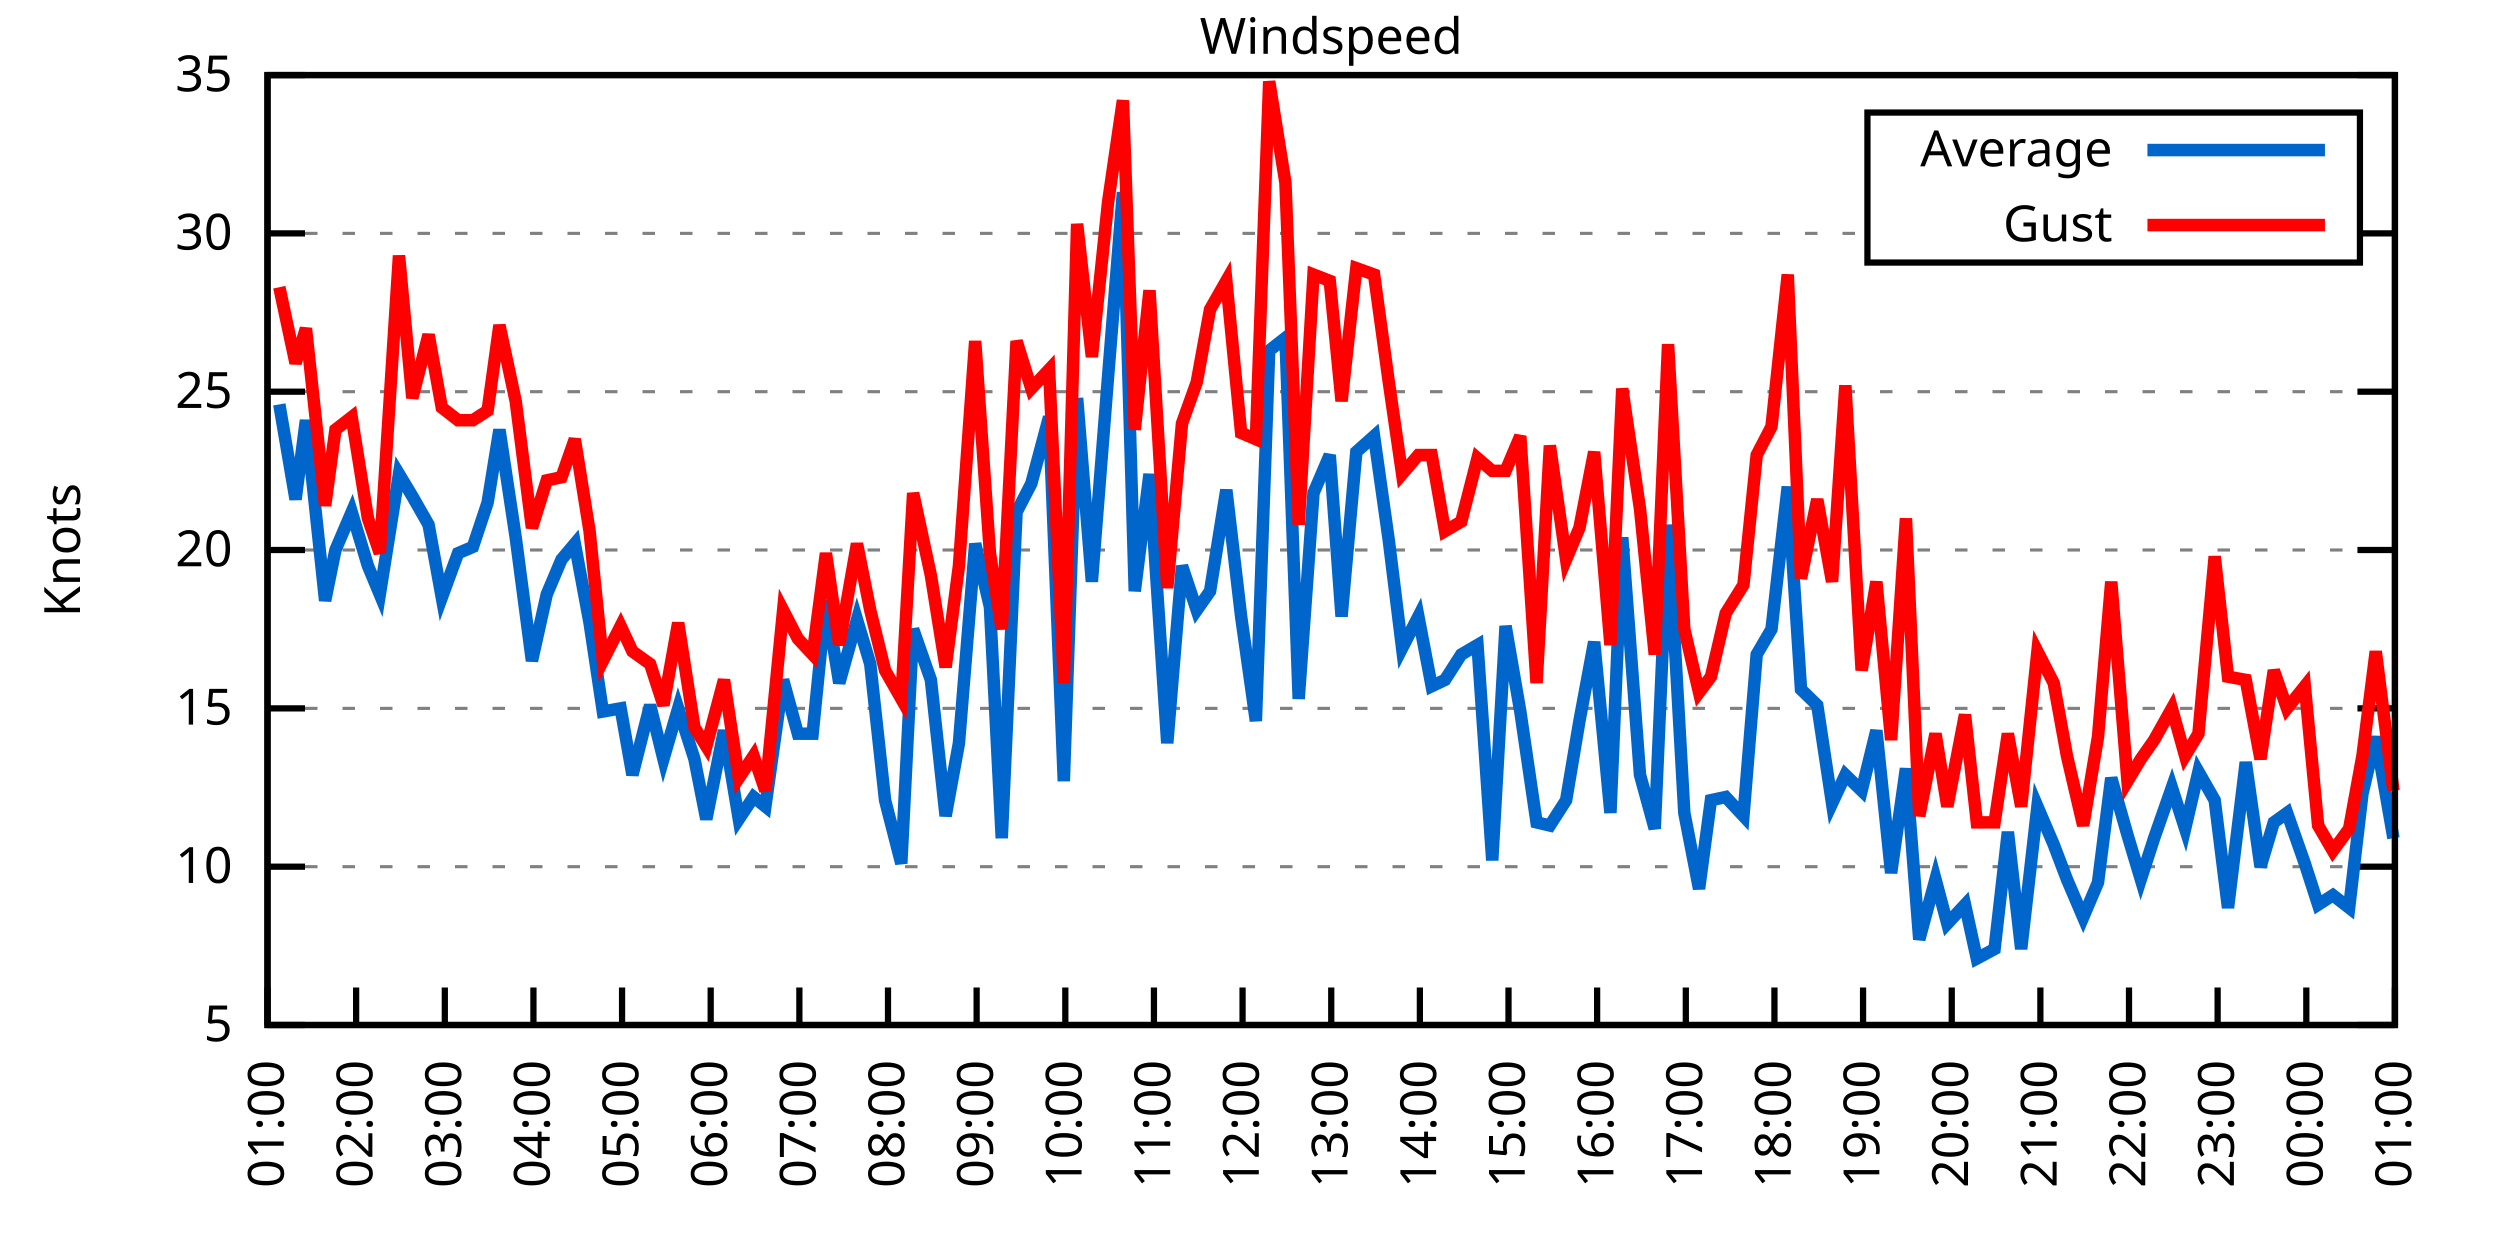
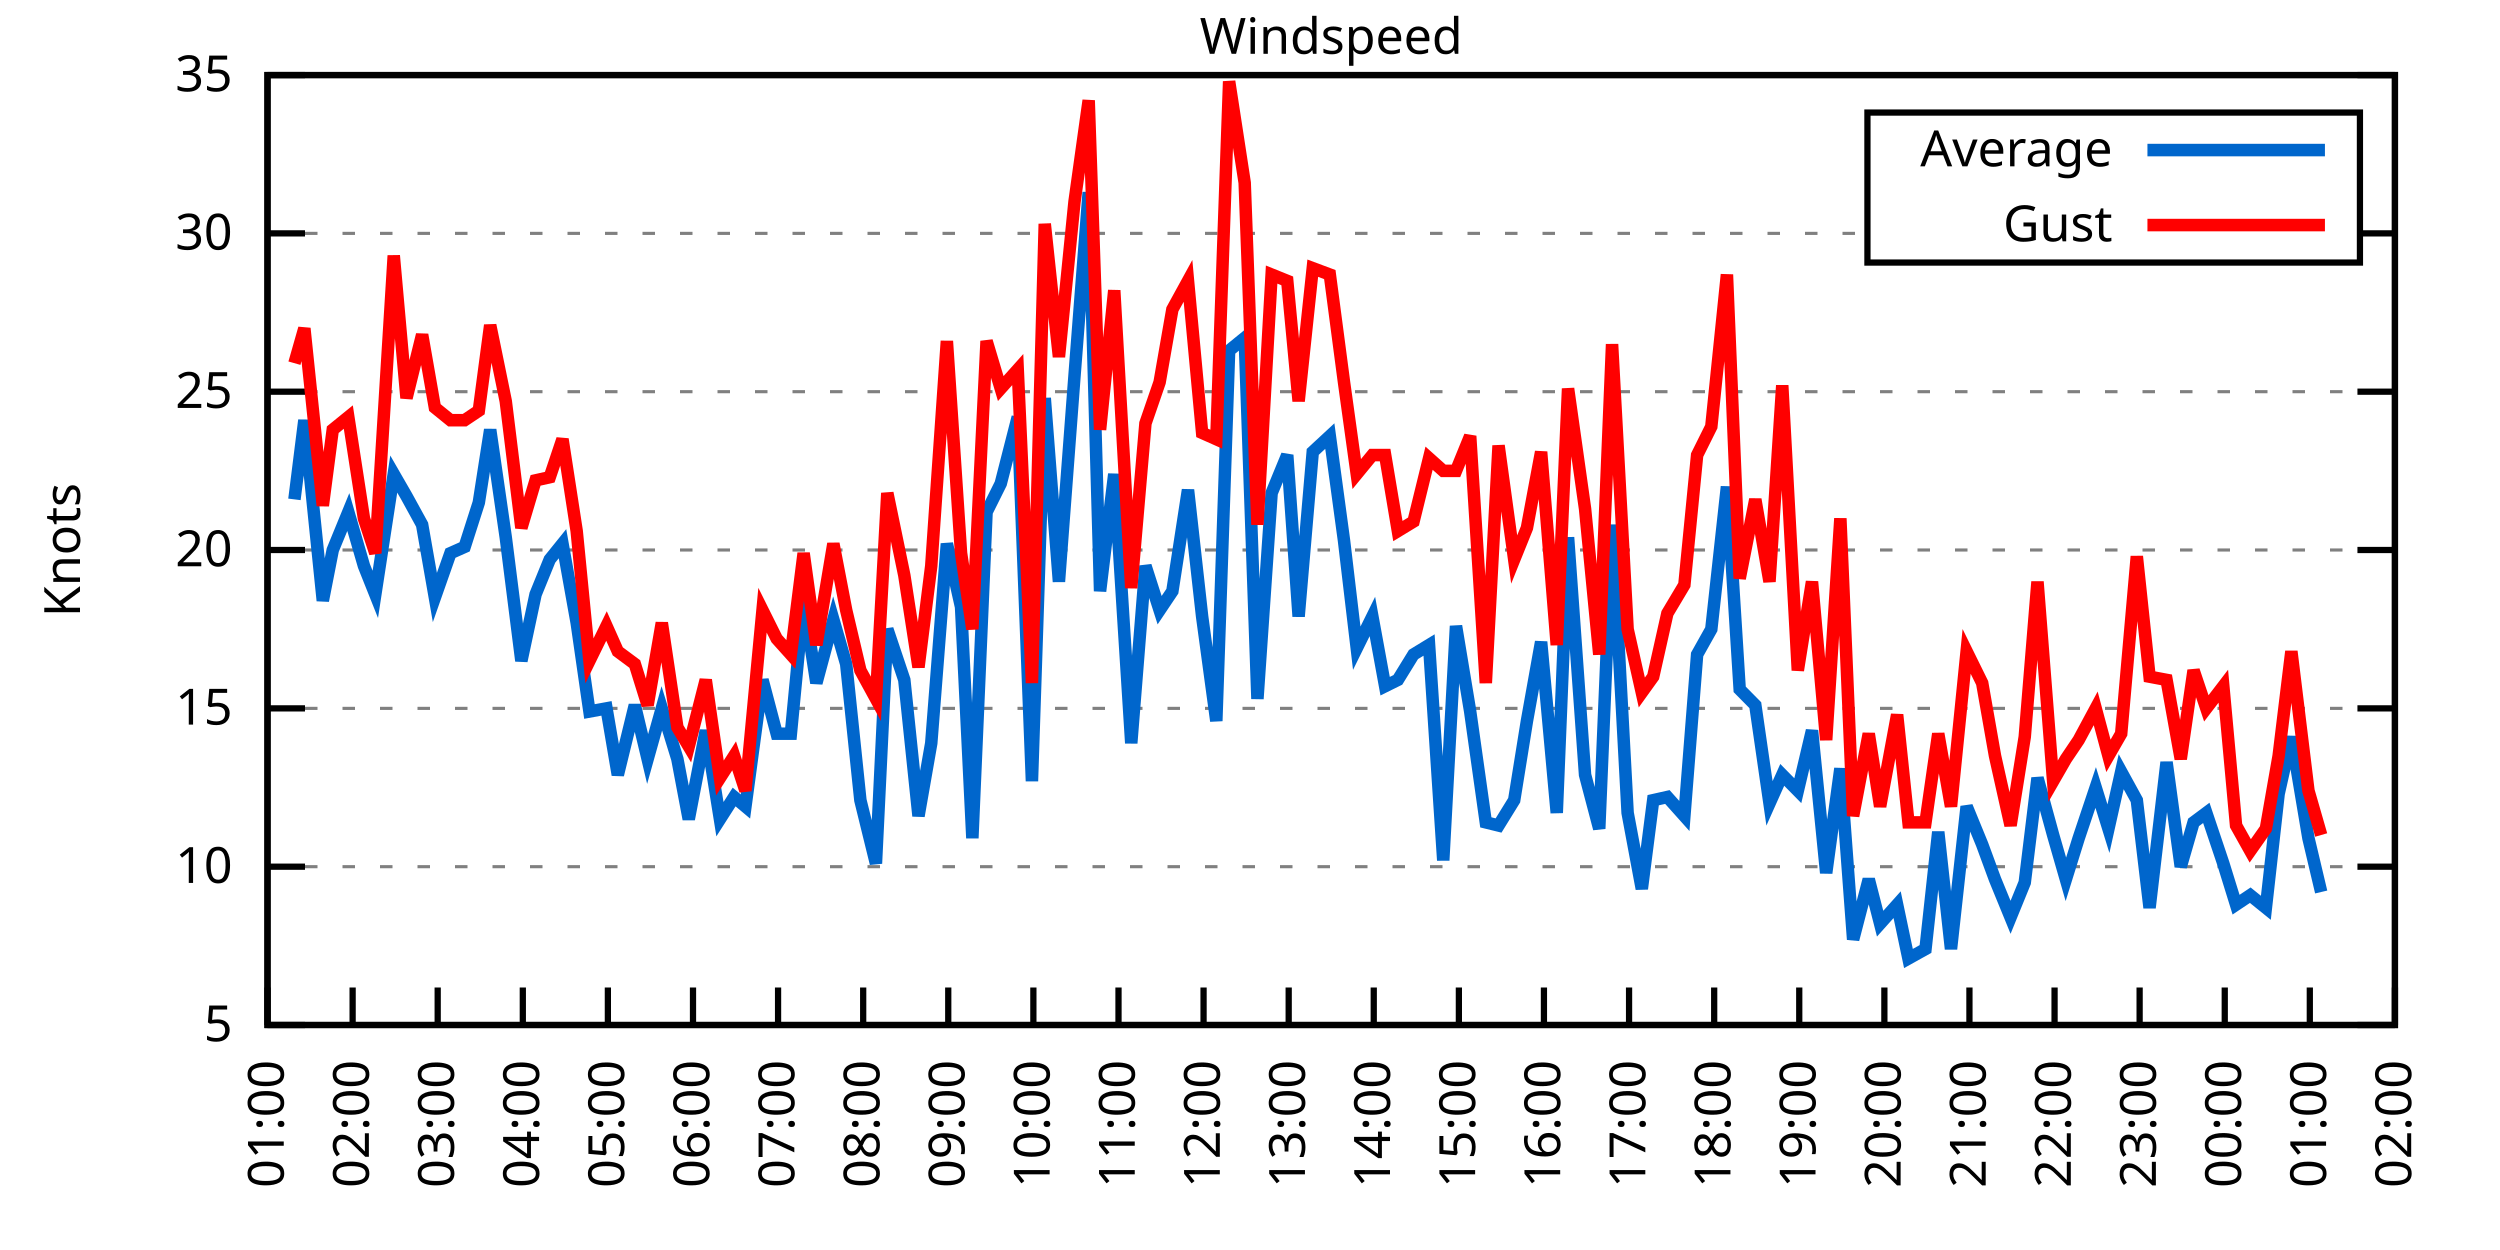
<svg xmlns="http://www.w3.org/2000/svg" xmlns:xlink="http://www.w3.org/1999/xlink" width="400" height="200" viewBox="0 0 400 200">
  <g id="gnuplot_canvas">
    <rect x="0" y="0" width="400" height="200" fill="none" />
    <defs>
      <circle id="gpDot" r="0.5" stroke-width="0.5" stroke="currentColor" />
      <path id="gpPt0" stroke-width="0.333" stroke="currentColor" d="M-1,0 h2 M0,-1 v2" />
      <path id="gpPt1" stroke-width="0.333" stroke="currentColor" d="M-1,-1 L1,1 M1,-1 L-1,1" />
      <path id="gpPt2" stroke-width="0.333" stroke="currentColor" d="M-1,0 L1,0 M0,-1 L0,1 M-1,-1 L1,1 M-1,1 L1,-1" />
      <rect id="gpPt3" stroke-width="0.333" stroke="currentColor" x="-1" y="-1" width="2" height="2" />
      <rect id="gpPt4" stroke-width="0.333" stroke="currentColor" fill="currentColor" x="-1" y="-1" width="2" height="2" />
      <circle id="gpPt5" stroke-width="0.333" stroke="currentColor" cx="0" cy="0" r="1" />
      <use xlink:href="#gpPt5" id="gpPt6" fill="currentColor" stroke="none" />
      <path id="gpPt7" stroke-width="0.333" stroke="currentColor" d="M0,-1.33 L-1.33,0.67 L1.33,0.67 z" />
      <use xlink:href="#gpPt7" id="gpPt8" fill="currentColor" stroke="none" />
      <use xlink:href="#gpPt7" id="gpPt9" stroke="currentColor" transform="rotate(180)" />
      <use xlink:href="#gpPt9" id="gpPt10" fill="currentColor" stroke="none" />
      <use xlink:href="#gpPt3" id="gpPt11" stroke="currentColor" transform="rotate(45)" />
      <use xlink:href="#gpPt11" id="gpPt12" fill="currentColor" stroke="none" />
      <path id="gpPt13" stroke-width="0.333" stroke="currentColor" d="M0,1.330 L1.265,0.411 L0.782,-1.067 L-0.782,-1.076 L-1.265,0.411 z" />
      <use xlink:href="#gpPt13" id="gpPt14" fill="currentColor" stroke="none" />
      <filter id="textbox" filterUnits="objectBoundingBox" x="0" y="0" height="1" width="1">
        <feFlood flood-color="white" flood-opacity="1" result="bgnd" />
        <feComposite in="SourceGraphic" in2="bgnd" operator="atop" />
      </filter>
      <filter id="greybox" filterUnits="objectBoundingBox" x="0" y="0" height="1" width="1">
        <feFlood flood-color="lightgrey" flood-opacity="1" result="grey" />
        <feComposite in="SourceGraphic" in2="grey" operator="atop" />
      </filter>
    </defs>
    <g fill="none" color="white" stroke="currentColor" stroke-width="1.00" stroke-linecap="butt" stroke-linejoin="miter">
</g>
    <g fill="none" color="black" stroke="currentColor" stroke-width="1.00" stroke-linecap="butt" stroke-linejoin="miter">
      <g stroke="none" shape-rendering="crispEdges">
        <polygon fill="rgb(255, 255, 255)" points="42.80,164.00 383.18,164.00 383.18,12.02 42.80,12.02 " />
      </g>
    </g>
    <g fill="none" color="black" stroke="currentColor" stroke-width="1.00" stroke-linecap="butt" stroke-linejoin="miter">
</g>
    <g fill="none" color="black" stroke="black" stroke-width="0.50" stroke-linecap="butt" stroke-linejoin="miter">
</g>
    <g fill="none" color="gray" stroke="currentColor" stroke-width="0.50" stroke-linecap="butt" stroke-linejoin="miter">
      <path stroke="gray" stroke-dasharray="2,4" class="gridline" d="M42.80,164.00 L383.19,164.00  " />
    </g>
    <g fill="none" color="gray" stroke="gray" stroke-width="1.00" stroke-linecap="butt" stroke-linejoin="miter">
</g>
    <g fill="none" color="black" stroke="currentColor" stroke-width="1.00" stroke-linecap="butt" stroke-linejoin="miter">
      <path stroke="black" d="M42.80,164.00 L48.80,164.00 M383.19,164.00 L377.19,164.00  " />
      <g transform="translate(37.20,166.60)" stroke="none" fill="black" font-family="Sans" font-size="8.00" text-anchor="end">
        <text>
          <tspan font-family="Sans"> 5</tspan>
        </text>
      </g>
    </g>
    <g fill="none" color="black" stroke="currentColor" stroke-width="1.00" stroke-linecap="butt" stroke-linejoin="miter">
</g>
    <g fill="none" color="black" stroke="black" stroke-width="0.50" stroke-linecap="butt" stroke-linejoin="miter">
</g>
    <g fill="none" color="gray" stroke="currentColor" stroke-width="0.50" stroke-linecap="butt" stroke-linejoin="miter">
      <path stroke="gray" stroke-dasharray="2,4" class="gridline" d="M42.80,138.67 L383.19,138.67  " />
    </g>
    <g fill="none" color="gray" stroke="gray" stroke-width="1.00" stroke-linecap="butt" stroke-linejoin="miter">
</g>
    <g fill="none" color="black" stroke="currentColor" stroke-width="1.00" stroke-linecap="butt" stroke-linejoin="miter">
      <path stroke="black" d="M42.80,138.67 L48.80,138.67 M383.19,138.67 L377.19,138.67  " />
      <g transform="translate(37.20,141.27)" stroke="none" fill="black" font-family="Sans" font-size="8.00" text-anchor="end">
        <text>
          <tspan font-family="Sans"> 10</tspan>
        </text>
      </g>
    </g>
    <g fill="none" color="black" stroke="currentColor" stroke-width="1.00" stroke-linecap="butt" stroke-linejoin="miter">
</g>
    <g fill="none" color="black" stroke="black" stroke-width="0.50" stroke-linecap="butt" stroke-linejoin="miter">
</g>
    <g fill="none" color="gray" stroke="currentColor" stroke-width="0.50" stroke-linecap="butt" stroke-linejoin="miter">
      <path stroke="gray" stroke-dasharray="2,4" class="gridline" d="M42.80,113.34 L383.19,113.34  " />
    </g>
    <g fill="none" color="gray" stroke="gray" stroke-width="1.00" stroke-linecap="butt" stroke-linejoin="miter">
</g>
    <g fill="none" color="black" stroke="currentColor" stroke-width="1.00" stroke-linecap="butt" stroke-linejoin="miter">
      <path stroke="black" d="M42.80,113.34 L48.80,113.34 M383.19,113.34 L377.19,113.34  " />
      <g transform="translate(37.20,115.94)" stroke="none" fill="black" font-family="Sans" font-size="8.00" text-anchor="end">
        <text>
          <tspan font-family="Sans"> 15</tspan>
        </text>
      </g>
    </g>
    <g fill="none" color="black" stroke="currentColor" stroke-width="1.00" stroke-linecap="butt" stroke-linejoin="miter">
</g>
    <g fill="none" color="black" stroke="black" stroke-width="0.50" stroke-linecap="butt" stroke-linejoin="miter">
</g>
    <g fill="none" color="gray" stroke="currentColor" stroke-width="0.50" stroke-linecap="butt" stroke-linejoin="miter">
      <path stroke="gray" stroke-dasharray="2,4" class="gridline" d="M42.80,88.00 L383.19,88.00  " />
    </g>
    <g fill="none" color="gray" stroke="gray" stroke-width="1.00" stroke-linecap="butt" stroke-linejoin="miter">
</g>
    <g fill="none" color="black" stroke="currentColor" stroke-width="1.00" stroke-linecap="butt" stroke-linejoin="miter">
      <path stroke="black" d="M42.80,88.00 L48.80,88.00 M383.19,88.00 L377.19,88.00  " />
      <g transform="translate(37.20,90.60)" stroke="none" fill="black" font-family="Sans" font-size="8.00" text-anchor="end">
        <text>
          <tspan font-family="Sans"> 20</tspan>
        </text>
      </g>
    </g>
    <g fill="none" color="black" stroke="currentColor" stroke-width="1.00" stroke-linecap="butt" stroke-linejoin="miter">
</g>
    <g fill="none" color="black" stroke="black" stroke-width="0.50" stroke-linecap="butt" stroke-linejoin="miter">
</g>
    <g fill="none" color="gray" stroke="currentColor" stroke-width="0.50" stroke-linecap="butt" stroke-linejoin="miter">
      <path stroke="gray" stroke-dasharray="2,4" class="gridline" d="M42.80,62.67 L383.19,62.67  " />
    </g>
    <g fill="none" color="gray" stroke="gray" stroke-width="1.00" stroke-linecap="butt" stroke-linejoin="miter">
</g>
    <g fill="none" color="black" stroke="currentColor" stroke-width="1.00" stroke-linecap="butt" stroke-linejoin="miter">
      <path stroke="black" d="M42.80,62.67 L48.80,62.67 M383.19,62.67 L377.19,62.67  " />
      <g transform="translate(37.20,65.27)" stroke="none" fill="black" font-family="Sans" font-size="8.00" text-anchor="end">
        <text>
          <tspan font-family="Sans"> 25</tspan>
        </text>
      </g>
    </g>
    <g fill="none" color="black" stroke="currentColor" stroke-width="1.00" stroke-linecap="butt" stroke-linejoin="miter">
</g>
    <g fill="none" color="black" stroke="black" stroke-width="0.50" stroke-linecap="butt" stroke-linejoin="miter">
</g>
    <g fill="none" color="gray" stroke="currentColor" stroke-width="0.50" stroke-linecap="butt" stroke-linejoin="miter">
      <path stroke="gray" stroke-dasharray="2,4" class="gridline" d="M42.80,37.34 L298.79,37.34 M377.59,37.34 L383.19,37.34  " />
    </g>
    <g fill="none" color="gray" stroke="gray" stroke-width="1.00" stroke-linecap="butt" stroke-linejoin="miter">
</g>
    <g fill="none" color="black" stroke="currentColor" stroke-width="1.00" stroke-linecap="butt" stroke-linejoin="miter">
      <path stroke="black" d="M42.80,37.34 L48.80,37.34 M383.19,37.34 L377.19,37.34  " />
      <g transform="translate(37.20,39.94)" stroke="none" fill="black" font-family="Sans" font-size="8.00" text-anchor="end">
        <text>
          <tspan font-family="Sans"> 30</tspan>
        </text>
      </g>
    </g>
    <g fill="none" color="black" stroke="currentColor" stroke-width="1.00" stroke-linecap="butt" stroke-linejoin="miter">
</g>
    <g fill="none" color="black" stroke="black" stroke-width="0.50" stroke-linecap="butt" stroke-linejoin="miter">
</g>
    <g fill="none" color="gray" stroke="currentColor" stroke-width="0.50" stroke-linecap="butt" stroke-linejoin="miter">
      <path stroke="gray" stroke-dasharray="2,4" class="gridline" d="M42.80,12.01 L383.19,12.01  " />
    </g>
    <g fill="none" color="gray" stroke="gray" stroke-width="1.00" stroke-linecap="butt" stroke-linejoin="miter">
</g>
    <g fill="none" color="black" stroke="currentColor" stroke-width="1.00" stroke-linecap="butt" stroke-linejoin="miter">
      <path stroke="black" d="M42.80,12.01 L48.80,12.01 M383.19,12.01 L377.19,12.01  " />
      <g transform="translate(37.20,14.61)" stroke="none" fill="black" font-family="Sans" font-size="8.00" text-anchor="end">
        <text>
          <tspan font-family="Sans"> 35</tspan>
        </text>
      </g>
    </g>
    <g fill="none" color="black" stroke="currentColor" stroke-width="1.00" stroke-linecap="butt" stroke-linejoin="miter">
      <path stroke="black" d="M42.80,164.00 L42.80,158.00  " />
      <g transform="translate(45.40,169.60) rotate(270.00)" stroke="none" fill="black" font-family="Sans" font-size="8.00" text-anchor="end">
        <text>
          <tspan font-family="Sans">01:00</tspan>
        </text>
      </g>
    </g>
    <g fill="none" color="black" stroke="currentColor" stroke-width="1.00" stroke-linecap="butt" stroke-linejoin="miter">
-       <path stroke="black" d="M56.98,164.00 L56.98,158.00  " />
-       <g transform="translate(59.58,169.60) rotate(270.00)" stroke="none" fill="black" font-family="Sans" font-size="8.00" text-anchor="end">
+       <path stroke="black" d="M56.42,164.00 L56.42,158.00  " />
+       <g transform="translate(59.02,169.60) rotate(270.00)" stroke="none" fill="black" font-family="Sans" font-size="8.00" text-anchor="end">
        <text>
          <tspan font-family="Sans">02:00</tspan>
        </text>
      </g>
    </g>
    <g fill="none" color="black" stroke="currentColor" stroke-width="1.00" stroke-linecap="butt" stroke-linejoin="miter">
-       <path stroke="black" d="M71.17,164.00 L71.17,158.00  " />
-       <g transform="translate(73.77,169.60) rotate(270.00)" stroke="none" fill="black" font-family="Sans" font-size="8.00" text-anchor="end">
+       <path stroke="black" d="M70.03,164.00 L70.03,158.00  " />
+       <g transform="translate(72.63,169.60) rotate(270.00)" stroke="none" fill="black" font-family="Sans" font-size="8.00" text-anchor="end">
        <text>
          <tspan font-family="Sans">03:00</tspan>
        </text>
      </g>
    </g>
    <g fill="none" color="black" stroke="currentColor" stroke-width="1.00" stroke-linecap="butt" stroke-linejoin="miter">
-       <path stroke="black" d="M85.35,164.00 L85.35,158.00  " />
-       <g transform="translate(87.95,169.60) rotate(270.00)" stroke="none" fill="black" font-family="Sans" font-size="8.00" text-anchor="end">
+       <path stroke="black" d="M83.65,164.00 L83.65,158.00  " />
+       <g transform="translate(86.25,169.60) rotate(270.00)" stroke="none" fill="black" font-family="Sans" font-size="8.00" text-anchor="end">
        <text>
          <tspan font-family="Sans">04:00</tspan>
        </text>
      </g>
    </g>
    <g fill="none" color="black" stroke="currentColor" stroke-width="1.00" stroke-linecap="butt" stroke-linejoin="miter">
-       <path stroke="black" d="M99.53,164.00 L99.53,158.00  " />
-       <g transform="translate(102.13,169.60) rotate(270.00)" stroke="none" fill="black" font-family="Sans" font-size="8.00" text-anchor="end">
+       <path stroke="black" d="M97.26,164.00 L97.26,158.00  " />
+       <g transform="translate(99.86,169.60) rotate(270.00)" stroke="none" fill="black" font-family="Sans" font-size="8.00" text-anchor="end">
        <text>
          <tspan font-family="Sans">05:00</tspan>
        </text>
      </g>
    </g>
    <g fill="none" color="black" stroke="currentColor" stroke-width="1.00" stroke-linecap="butt" stroke-linejoin="miter">
-       <path stroke="black" d="M113.71,164.00 L113.71,158.00  " />
-       <g transform="translate(116.31,169.60) rotate(270.00)" stroke="none" fill="black" font-family="Sans" font-size="8.00" text-anchor="end">
+       <path stroke="black" d="M110.88,164.00 L110.88,158.00  " />
+       <g transform="translate(113.48,169.60) rotate(270.00)" stroke="none" fill="black" font-family="Sans" font-size="8.00" text-anchor="end">
        <text>
          <tspan font-family="Sans">06:00</tspan>
        </text>
      </g>
    </g>
    <g fill="none" color="black" stroke="currentColor" stroke-width="1.00" stroke-linecap="butt" stroke-linejoin="miter">
-       <path stroke="black" d="M127.90,164.00 L127.90,158.00  " />
-       <g transform="translate(130.50,169.60) rotate(270.00)" stroke="none" fill="black" font-family="Sans" font-size="8.00" text-anchor="end">
+       <path stroke="black" d="M124.49,164.00 L124.49,158.00  " />
+       <g transform="translate(127.09,169.60) rotate(270.00)" stroke="none" fill="black" font-family="Sans" font-size="8.00" text-anchor="end">
        <text>
          <tspan font-family="Sans">07:00</tspan>
        </text>
      </g>
    </g>
    <g fill="none" color="black" stroke="currentColor" stroke-width="1.00" stroke-linecap="butt" stroke-linejoin="miter">
-       <path stroke="black" d="M142.08,164.00 L142.08,158.00  " />
-       <g transform="translate(144.68,169.60) rotate(270.00)" stroke="none" fill="black" font-family="Sans" font-size="8.00" text-anchor="end">
+       <path stroke="black" d="M138.11,164.00 L138.11,158.00  " />
+       <g transform="translate(140.71,169.60) rotate(270.00)" stroke="none" fill="black" font-family="Sans" font-size="8.00" text-anchor="end">
        <text>
          <tspan font-family="Sans">08:00</tspan>
        </text>
      </g>
    </g>
    <g fill="none" color="black" stroke="currentColor" stroke-width="1.00" stroke-linecap="butt" stroke-linejoin="miter">
-       <path stroke="black" d="M156.26,164.00 L156.26,158.00  " />
-       <g transform="translate(158.86,169.60) rotate(270.00)" stroke="none" fill="black" font-family="Sans" font-size="8.00" text-anchor="end">
+       <path stroke="black" d="M151.72,164.00 L151.72,158.00  " />
+       <g transform="translate(154.32,169.60) rotate(270.00)" stroke="none" fill="black" font-family="Sans" font-size="8.00" text-anchor="end">
        <text>
          <tspan font-family="Sans">09:00</tspan>
        </text>
      </g>
    </g>
    <g fill="none" color="black" stroke="currentColor" stroke-width="1.00" stroke-linecap="butt" stroke-linejoin="miter">
-       <path stroke="black" d="M170.45,164.00 L170.45,158.00  " />
-       <g transform="translate(173.05,169.60) rotate(270.00)" stroke="none" fill="black" font-family="Sans" font-size="8.00" text-anchor="end">
+       <path stroke="black" d="M165.34,164.00 L165.34,158.00  " />
+       <g transform="translate(167.94,169.60) rotate(270.00)" stroke="none" fill="black" font-family="Sans" font-size="8.00" text-anchor="end">
        <text>
          <tspan font-family="Sans">10:00</tspan>
        </text>
      </g>
    </g>
    <g fill="none" color="black" stroke="currentColor" stroke-width="1.00" stroke-linecap="butt" stroke-linejoin="miter">
-       <path stroke="black" d="M184.63,164.00 L184.63,158.00  " />
-       <g transform="translate(187.23,169.60) rotate(270.00)" stroke="none" fill="black" font-family="Sans" font-size="8.00" text-anchor="end">
+       <path stroke="black" d="M178.96,164.00 L178.96,158.00  " />
+       <g transform="translate(181.56,169.60) rotate(270.00)" stroke="none" fill="black" font-family="Sans" font-size="8.00" text-anchor="end">
        <text>
          <tspan font-family="Sans">11:00</tspan>
        </text>
      </g>
    </g>
    <g fill="none" color="black" stroke="currentColor" stroke-width="1.00" stroke-linecap="butt" stroke-linejoin="miter">
-       <path stroke="black" d="M198.81,164.00 L198.81,158.00  " />
-       <g transform="translate(201.41,169.60) rotate(270.00)" stroke="none" fill="black" font-family="Sans" font-size="8.00" text-anchor="end">
+       <path stroke="black" d="M192.57,164.00 L192.57,158.00  " />
+       <g transform="translate(195.17,169.60) rotate(270.00)" stroke="none" fill="black" font-family="Sans" font-size="8.00" text-anchor="end">
        <text>
          <tspan font-family="Sans">12:00</tspan>
        </text>
      </g>
    </g>
    <g fill="none" color="black" stroke="currentColor" stroke-width="1.00" stroke-linecap="butt" stroke-linejoin="miter">
-       <path stroke="black" d="M213.00,164.00 L213.00,158.00  " />
-       <g transform="translate(215.60,169.60) rotate(270.00)" stroke="none" fill="black" font-family="Sans" font-size="8.00" text-anchor="end">
+       <path stroke="black" d="M206.19,164.00 L206.19,158.00  " />
+       <g transform="translate(208.79,169.60) rotate(270.00)" stroke="none" fill="black" font-family="Sans" font-size="8.00" text-anchor="end">
        <text>
          <tspan font-family="Sans">13:00</tspan>
        </text>
      </g>
    </g>
    <g fill="none" color="black" stroke="currentColor" stroke-width="1.00" stroke-linecap="butt" stroke-linejoin="miter">
-       <path stroke="black" d="M227.18,164.00 L227.18,158.00  " />
-       <g transform="translate(229.78,169.60) rotate(270.00)" stroke="none" fill="black" font-family="Sans" font-size="8.00" text-anchor="end">
+       <path stroke="black" d="M219.80,164.00 L219.80,158.00  " />
+       <g transform="translate(222.40,169.60) rotate(270.00)" stroke="none" fill="black" font-family="Sans" font-size="8.00" text-anchor="end">
        <text>
          <tspan font-family="Sans">14:00</tspan>
        </text>
      </g>
    </g>
    <g fill="none" color="black" stroke="currentColor" stroke-width="1.00" stroke-linecap="butt" stroke-linejoin="miter">
-       <path stroke="black" d="M241.36,164.00 L241.36,158.00  " />
-       <g transform="translate(243.96,169.60) rotate(270.00)" stroke="none" fill="black" font-family="Sans" font-size="8.00" text-anchor="end">
+       <path stroke="black" d="M233.42,164.00 L233.42,158.00  " />
+       <g transform="translate(236.02,169.60) rotate(270.00)" stroke="none" fill="black" font-family="Sans" font-size="8.00" text-anchor="end">
        <text>
          <tspan font-family="Sans">15:00</tspan>
        </text>
      </g>
    </g>
    <g fill="none" color="black" stroke="currentColor" stroke-width="1.00" stroke-linecap="butt" stroke-linejoin="miter">
-       <path stroke="black" d="M255.54,164.00 L255.54,158.00  " />
-       <g transform="translate(258.14,169.60) rotate(270.00)" stroke="none" fill="black" font-family="Sans" font-size="8.00" text-anchor="end">
+       <path stroke="black" d="M247.03,164.00 L247.03,158.00  " />
+       <g transform="translate(249.63,169.60) rotate(270.00)" stroke="none" fill="black" font-family="Sans" font-size="8.00" text-anchor="end">
        <text>
          <tspan font-family="Sans">16:00</tspan>
        </text>
      </g>
    </g>
    <g fill="none" color="black" stroke="currentColor" stroke-width="1.00" stroke-linecap="butt" stroke-linejoin="miter">
-       <path stroke="black" d="M269.73,164.00 L269.73,158.00  " />
-       <g transform="translate(272.33,169.60) rotate(270.00)" stroke="none" fill="black" font-family="Sans" font-size="8.00" text-anchor="end">
+       <path stroke="black" d="M260.65,164.00 L260.65,158.00  " />
+       <g transform="translate(263.25,169.60) rotate(270.00)" stroke="none" fill="black" font-family="Sans" font-size="8.00" text-anchor="end">
        <text>
          <tspan font-family="Sans">17:00</tspan>
        </text>
      </g>
    </g>
    <g fill="none" color="black" stroke="currentColor" stroke-width="1.00" stroke-linecap="butt" stroke-linejoin="miter">
-       <path stroke="black" d="M283.91,164.00 L283.91,158.00  " />
-       <g transform="translate(286.51,169.60) rotate(270.00)" stroke="none" fill="black" font-family="Sans" font-size="8.00" text-anchor="end">
+       <path stroke="black" d="M274.27,164.00 L274.27,158.00  " />
+       <g transform="translate(276.87,169.60) rotate(270.00)" stroke="none" fill="black" font-family="Sans" font-size="8.00" text-anchor="end">
        <text>
          <tspan font-family="Sans">18:00</tspan>
        </text>
      </g>
    </g>
    <g fill="none" color="black" stroke="currentColor" stroke-width="1.00" stroke-linecap="butt" stroke-linejoin="miter">
-       <path stroke="black" d="M298.09,164.00 L298.09,158.00  " />
-       <g transform="translate(300.69,169.60) rotate(270.00)" stroke="none" fill="black" font-family="Sans" font-size="8.00" text-anchor="end">
+       <path stroke="black" d="M287.88,164.00 L287.88,158.00  " />
+       <g transform="translate(290.48,169.60) rotate(270.00)" stroke="none" fill="black" font-family="Sans" font-size="8.00" text-anchor="end">
        <text>
          <tspan font-family="Sans">19:00</tspan>
        </text>
      </g>
    </g>
    <g fill="none" color="black" stroke="currentColor" stroke-width="1.00" stroke-linecap="butt" stroke-linejoin="miter">
-       <path stroke="black" d="M312.28,164.00 L312.28,158.00  " />
-       <g transform="translate(314.88,169.60) rotate(270.00)" stroke="none" fill="black" font-family="Sans" font-size="8.00" text-anchor="end">
+       <path stroke="black" d="M301.50,164.00 L301.50,158.00  " />
+       <g transform="translate(304.10,169.60) rotate(270.00)" stroke="none" fill="black" font-family="Sans" font-size="8.00" text-anchor="end">
        <text>
          <tspan font-family="Sans">20:00</tspan>
        </text>
      </g>
    </g>
    <g fill="none" color="black" stroke="currentColor" stroke-width="1.00" stroke-linecap="butt" stroke-linejoin="miter">
-       <path stroke="black" d="M326.46,164.00 L326.46,158.00  " />
-       <g transform="translate(329.06,169.60) rotate(270.00)" stroke="none" fill="black" font-family="Sans" font-size="8.00" text-anchor="end">
+       <path stroke="black" d="M315.11,164.00 L315.11,158.00  " />
+       <g transform="translate(317.71,169.60) rotate(270.00)" stroke="none" fill="black" font-family="Sans" font-size="8.00" text-anchor="end">
        <text>
          <tspan font-family="Sans">21:00</tspan>
        </text>
      </g>
    </g>
    <g fill="none" color="black" stroke="currentColor" stroke-width="1.00" stroke-linecap="butt" stroke-linejoin="miter">
-       <path stroke="black" d="M340.64,164.00 L340.64,158.00  " />
-       <g transform="translate(343.24,169.60) rotate(270.00)" stroke="none" fill="black" font-family="Sans" font-size="8.00" text-anchor="end">
+       <path stroke="black" d="M328.73,164.00 L328.73,158.00  " />
+       <g transform="translate(331.33,169.60) rotate(270.00)" stroke="none" fill="black" font-family="Sans" font-size="8.00" text-anchor="end">
        <text>
          <tspan font-family="Sans">22:00</tspan>
        </text>
      </g>
    </g>
    <g fill="none" color="black" stroke="currentColor" stroke-width="1.00" stroke-linecap="butt" stroke-linejoin="miter">
-       <path stroke="black" d="M354.82,164.00 L354.82,158.00  " />
-       <g transform="translate(357.42,169.60) rotate(270.00)" stroke="none" fill="black" font-family="Sans" font-size="8.00" text-anchor="end">
+       <path stroke="black" d="M342.34,164.00 L342.34,158.00  " />
+       <g transform="translate(344.94,169.60) rotate(270.00)" stroke="none" fill="black" font-family="Sans" font-size="8.00" text-anchor="end">
        <text>
          <tspan font-family="Sans">23:00</tspan>
        </text>
      </g>
    </g>
    <g fill="none" color="black" stroke="currentColor" stroke-width="1.00" stroke-linecap="butt" stroke-linejoin="miter">
-       <path stroke="black" d="M369.01,164.00 L369.01,158.00  " />
-       <g transform="translate(371.61,169.60) rotate(270.00)" stroke="none" fill="black" font-family="Sans" font-size="8.00" text-anchor="end">
+       <path stroke="black" d="M355.96,164.00 L355.96,158.00  " />
+       <g transform="translate(358.56,169.60) rotate(270.00)" stroke="none" fill="black" font-family="Sans" font-size="8.00" text-anchor="end">
        <text>
          <tspan font-family="Sans">00:00</tspan>
+         </text>
+       </g>
+     </g>
+     <g fill="none" color="black" stroke="currentColor" stroke-width="1.00" stroke-linecap="butt" stroke-linejoin="miter">
+       <path stroke="black" d="M369.57,164.00 L369.57,158.00  " />
+       <g transform="translate(372.17,169.60) rotate(270.00)" stroke="none" fill="black" font-family="Sans" font-size="8.00" text-anchor="end">
+         <text>
+           <tspan font-family="Sans">01:00</tspan>
        </text>
      </g>
    </g>
    <g fill="none" color="black" stroke="currentColor" stroke-width="1.00" stroke-linecap="butt" stroke-linejoin="miter">
      <path stroke="black" d="M383.19,164.00 L383.19,158.00  " />
      <g transform="translate(385.79,169.60) rotate(270.00)" stroke="none" fill="black" font-family="Sans" font-size="8.00" text-anchor="end">
        <text>
-           <tspan font-family="Sans">01:00</tspan>
+           <tspan font-family="Sans">02:00</tspan>
        </text>
      </g>
    </g>
    <g fill="none" color="black" stroke="currentColor" stroke-width="1.00" stroke-linecap="butt" stroke-linejoin="miter">
</g>
    <g fill="none" color="black" stroke="currentColor" stroke-width="1.00" stroke-linecap="butt" stroke-linejoin="miter">
      <path stroke="black" d="M42.80,12.01 L42.80,164.00 L383.19,164.00 L383.19,12.01 L42.80,12.01 Z  " />
    </g>
    <g fill="none" color="black" stroke="currentColor" stroke-width="1.00" stroke-linecap="butt" stroke-linejoin="miter">
</g>
    <g fill="none" color="black" stroke="currentColor" stroke-width="1.00" stroke-linecap="butt" stroke-linejoin="miter">
      <path stroke="black" d="M298.79,42.01 L298.79,18.01 L377.59,18.01 L377.59,42.01 L298.79,42.01 Z  " />
    </g>
    <g id="Windspeed_plot_1">
      <g fill="none" color="white" stroke="black" stroke-width="2.00" stroke-linecap="butt" stroke-linejoin="miter">
</g>
      <g fill="none" color="black" stroke="currentColor" stroke-width="2.00" stroke-linecap="butt" stroke-linejoin="miter">
        <g transform="translate(337.99,26.61)" stroke="none" fill="black" font-family="Sans" font-size="8.00" text-anchor="end">
          <text>
            <tspan font-family="Sans">Average</tspan>
          </text>
        </g>
      </g>
      <g fill="none" color="black" stroke="currentColor" stroke-width="2.00" stroke-linecap="butt" stroke-linejoin="miter">
-         <path stroke="rgb(  0, 102, 204)" d="M343.59,24.01 L371.99,24.01 M44.69,64.70 L47.29,79.90 L48.95,67.23 L52.02,96.11 L53.67,88.00 L56.27,81.93   L58.87,90.54 L60.77,95.10 L63.84,75.85 L65.97,79.39 L68.57,83.95 L70.69,95.60 L73.29,88.51 L75.66,87.50   L78.02,80.41 L79.91,68.75 L82.51,85.98 L85.11,105.74 L87.48,95.10 L89.84,89.52 L91.97,86.99 L94.33,99.66   L96.46,113.84 L99.30,113.34 L101.19,123.98 L104.02,112.83 L106.15,121.44 L108.51,113.34 L111.11,121.44 L113.01,131.07   L115.84,116.88 L118.21,131.07 L120.57,127.52 L122.46,129.04 L125.30,108.78 L127.66,117.39 L130.02,117.39 L132.15,96.11   L134.28,109.28 L137.12,99.15 L139.24,106.24 L141.61,128.03 L144.21,138.16 L146.10,100.67 L148.94,108.78 L151.30,130.56   L153.43,118.91 L156.03,86.99 L158.39,97.12 L160.28,134.11 L162.65,81.93 L165.01,77.37 L167.85,66.73 L170.21,124.99   L172.34,63.69 L174.70,93.07 L177.30,60.14 L179.67,30.76 L181.56,94.59 L183.92,75.85 L186.76,118.91 L189.12,90.54   L191.48,97.63 L193.61,94.59 L196.21,78.38 L198.58,98.64 L200.94,115.36 L203.07,56.09 L205.67,54.06 L207.79,111.82   L210.16,78.89 L212.76,72.81 L214.65,98.64 L217.01,72.30 L219.85,69.77 L222.21,86.49 L224.34,103.71 L226.94,98.64   L229.07,109.79 L231.20,108.78 L233.80,104.72 L236.40,103.20 L238.76,137.66 L240.89,100.16 L243.25,113.84 L245.85,131.58   L247.98,132.08 L250.58,128.03 L252.71,115.36 L255.07,102.70 L257.67,130.06 L259.56,85.98 L262.40,123.98 L264.76,132.59   L266.89,83.95 L269.49,130.06 L271.85,142.21 L273.75,128.03 L276.11,127.52 L278.95,130.56 L281.07,104.72 L283.44,100.67   L286.04,77.87 L288.16,110.30 L290.76,112.83 L293.13,128.54 L295.26,123.98 L297.86,126.51 L300.22,116.88 L302.58,139.68   L304.95,122.96 L307.08,150.32 L309.68,140.69 L311.57,147.79 L314.40,144.75 L316.29,153.36 L319.13,151.84 L321.26,133.10   L323.39,151.84 L325.99,129.04 L328.59,135.12 L330.71,140.69 L333.31,146.77 L335.68,141.20 L337.80,124.48 L340.40,133.60   L342.53,140.69 L344.66,134.11 L347.50,126.00 L349.62,132.59 L351.75,123.47 L354.35,128.03 L356.48,145.25 L359.32,121.95   L361.68,138.67 L363.81,131.58 L365.93,130.06 L368.77,138.16 L370.90,144.75 L373.26,143.23 L375.86,145.25 L377.99,127.02   L380.12,117.90 L382.95,134.11  " />
+         <path stroke="rgb(  0, 102, 204)" d="M343.59,24.01 L371.99,24.01 M47.11,79.90 L48.70,67.23 L51.65,96.11 L53.24,88.00 L55.73,81.93 L58.23,90.54   L60.05,95.10 L63.00,75.85 L65.04,79.39 L67.54,83.95 L69.58,95.60 L72.07,88.51 L74.34,87.50 L76.61,80.41   L78.43,68.75 L80.92,85.98 L83.42,105.74 L85.69,95.10 L87.96,89.52 L90.00,86.99 L92.27,99.66 L94.31,113.84   L97.04,113.34 L98.85,123.98 L101.57,112.83 L103.62,121.44 L105.89,113.34 L108.38,121.44 L110.20,131.07 L112.92,116.88   L115.19,131.07 L117.46,127.52 L119.27,129.04 L122.00,108.78 L124.27,117.39 L126.54,117.39 L128.58,96.11 L130.62,109.28   L133.34,99.15 L135.39,106.24 L137.66,128.03 L140.15,138.16 L141.97,100.67 L144.69,108.78 L146.96,130.56 L149.00,118.91   L151.50,86.99 L153.77,97.12 L155.58,134.11 L157.85,81.93 L160.12,77.37 L162.84,66.73 L165.11,124.99 L167.16,63.69   L169.43,93.07 L171.92,60.14 L174.19,30.76 L176.01,94.59 L178.28,75.85 L181.00,118.91 L183.27,90.54 L185.54,97.63   L187.58,94.59 L190.08,78.38 L192.34,98.64 L194.61,115.36 L196.66,56.09 L199.15,54.06 L201.19,111.82 L203.46,78.89   L205.96,72.81 L207.78,98.64 L210.04,72.30 L212.77,69.77 L215.04,86.49 L217.08,103.71 L219.58,98.64 L221.62,109.79   L223.66,108.78 L226.16,104.72 L228.65,103.20 L230.92,137.66 L232.96,100.16 L235.23,113.84 L237.73,131.58 L239.77,132.08   L242.27,128.03 L244.31,115.36 L246.58,102.70 L249.08,130.06 L250.89,85.98 L253.61,123.98 L255.88,132.59 L257.93,83.95   L260.42,130.06 L262.69,142.21 L264.51,128.03 L266.78,127.52 L269.50,130.56 L271.54,104.72 L273.81,100.67 L276.31,77.87   L278.35,110.30 L280.85,112.83 L283.12,128.54 L285.16,123.98 L287.65,126.51 L289.92,116.88 L292.19,139.68 L294.46,122.96   L296.50,150.32 L299.00,140.69 L300.82,147.79 L303.54,144.75 L305.35,153.36 L308.08,151.84 L310.12,133.10 L312.16,151.84   L314.66,129.04 L317.15,135.12 L319.20,140.69 L321.69,146.77 L323.96,141.20 L326.00,124.48 L328.50,133.60 L330.54,140.69   L332.59,134.11 L335.31,126.00 L337.35,132.59 L339.39,123.47 L341.89,128.03 L343.93,145.25 L346.65,121.95 L348.92,138.67   L350.97,131.58 L353.01,130.06 L355.73,138.16 L357.77,144.75 L360.04,143.23 L362.54,145.25 L364.58,127.02 L366.62,117.90   L369.35,134.11 L371.39,142.72  " />
      </g>
    </g>
    <g id="Windspeed_plot_2">
      <g fill="none" color="black" stroke="currentColor" stroke-width="2.00" stroke-linecap="butt" stroke-linejoin="miter">
        <g transform="translate(337.99,38.61)" stroke="none" fill="black" font-family="Sans" font-size="8.00" text-anchor="end">
          <text>
            <tspan font-family="Sans">Gust</tspan>
          </text>
        </g>
      </g>
      <g fill="none" color="black" stroke="currentColor" stroke-width="2.00" stroke-linecap="butt" stroke-linejoin="miter">
-         <path stroke="rgb(255,   0,   0)" d="M343.59,36.01 L371.99,36.01 M44.69,45.95 L47.29,58.11 L48.95,52.54 L52.02,80.91 L53.67,68.75 L56.27,66.73   L58.87,82.94 L60.77,88.51 L63.84,40.89 L65.97,63.69 L68.57,53.55 L70.69,65.21 L73.29,67.23 L75.66,67.23   L78.02,65.71 L79.91,52.03 L82.51,64.19 L85.11,84.46 L87.48,76.86 L89.84,76.35 L91.97,70.27 L94.33,84.97   L96.46,105.74 L99.30,100.16 L101.19,104.22 L104.02,106.24 L106.15,112.83 L108.51,99.66 L111.11,116.38 L113.01,119.42   L115.84,108.78 L118.21,124.48 L120.57,120.94 L122.46,126.51 L125.30,97.63 L127.66,102.19 L130.02,104.72 L132.15,88.51   L134.28,103.20 L137.12,86.99 L139.24,97.63 L141.61,107.26 L144.21,111.82 L146.10,78.89 L148.94,92.06 L151.30,106.75   L153.43,90.54 L156.03,54.57 L158.39,88.51 L160.28,100.67 L162.65,54.57 L165.01,62.17 L167.85,59.13 L170.21,109.28   L172.34,35.82 L174.70,57.10 L177.30,32.28 L179.67,16.06 L181.56,68.75 L183.92,46.46 L186.76,94.08 L189.12,67.74   L191.48,61.15 L193.61,49.50 L196.21,44.94 L198.58,69.26 L200.94,70.27 L203.07,13.02 L205.67,29.24 L207.79,83.95   L210.16,43.93 L212.76,44.94 L214.65,64.19 L217.01,42.91 L219.85,43.93 L222.21,61.15 L224.34,75.85 L226.94,72.81   L229.07,72.81 L231.20,84.97 L233.80,83.45 L236.40,73.31 L238.76,75.34 L240.89,75.34 L243.25,69.77 L245.85,109.28   L247.98,71.29 L250.58,89.52 L252.71,84.46 L255.07,72.30 L257.67,103.20 L259.56,62.17 L262.40,81.42 L264.76,104.72   L266.89,55.07 L269.49,100.67 L271.85,110.80 L273.75,108.27 L276.11,98.14 L278.95,93.58 L281.07,72.81 L283.44,68.25   L286.04,43.93 L288.16,92.56 L290.76,79.90 L293.13,93.07 L295.26,61.66 L297.86,107.26 L300.22,93.07 L302.58,118.40   L304.95,82.94 L307.08,130.56 L309.68,117.39 L311.57,129.04 L314.40,114.35 L316.29,131.58 L319.13,131.58 L321.26,117.39   L323.39,129.04 L325.99,104.22 L328.59,109.28 L330.71,120.94 L333.31,132.08 L335.68,117.90 L337.80,93.07 L340.40,124.99   L342.53,121.44 L344.66,118.40 L347.50,113.34 L349.62,120.94 L351.75,117.39 L354.35,89.02 L356.48,108.27 L359.32,108.78   L361.68,121.44 L363.81,107.26 L365.93,113.34 L368.77,109.79 L370.90,132.08 L373.26,136.14 L375.86,132.59 L377.99,120.94   L380.12,104.22 L382.95,126.51  " />
+         <path stroke="rgb(255,   0,   0)" d="M343.59,36.01 L371.99,36.01 M47.11,58.11 L48.70,52.54 L51.65,80.91 L53.24,68.75 L55.73,66.73 L58.23,82.94   L60.05,88.51 L63.00,40.89 L65.04,63.69 L67.54,53.55 L69.58,65.21 L72.07,67.23 L74.34,67.23 L76.61,65.71   L78.43,52.03 L80.92,64.19 L83.42,84.46 L85.69,76.86 L87.96,76.35 L90.00,70.27 L92.27,84.97 L94.31,105.74   L97.04,100.16 L98.85,104.22 L101.57,106.24 L103.62,112.83 L105.89,99.66 L108.38,116.38 L110.20,119.42 L112.92,108.78   L115.19,124.48 L117.46,120.94 L119.27,126.51 L122.00,97.63 L124.27,102.19 L126.54,104.72 L128.58,88.51 L130.62,103.20   L133.34,86.99 L135.39,97.63 L137.66,107.26 L140.15,111.82 L141.97,78.89 L144.69,92.06 L146.96,106.75 L149.00,90.54   L151.50,54.57 L153.77,88.51 L155.58,100.67 L157.85,54.57 L160.12,62.17 L162.84,59.13 L165.11,109.28 L167.16,35.82   L169.43,57.10 L171.92,32.28 L174.19,16.06 L176.01,68.75 L178.28,46.46 L181.00,94.08 L183.27,67.74 L185.54,61.15   L187.58,49.50 L190.08,44.94 L192.34,69.26 L194.61,70.27 L196.66,13.02 L199.15,29.24 L201.19,83.95 L203.46,43.93   L205.96,44.94 L207.78,64.19 L210.04,42.91 L212.77,43.93 L215.04,61.15 L217.08,75.85 L219.58,72.81 L221.62,72.81   L223.66,84.97 L226.16,83.45 L228.65,73.31 L230.92,75.34 L232.96,75.34 L235.23,69.77 L237.73,109.28 L239.77,71.29   L242.27,89.52 L244.31,84.46 L246.58,72.30 L249.08,103.20 L250.89,62.17 L253.61,81.42 L255.88,104.72 L257.93,55.07   L260.42,100.67 L262.69,110.80 L264.51,108.27 L266.78,98.14 L269.50,93.58 L271.54,72.81 L273.81,68.25 L276.31,43.93   L278.35,92.56 L280.85,79.90 L283.12,93.07 L285.16,61.66 L287.65,107.26 L289.92,93.07 L292.19,118.40 L294.46,82.94   L296.50,130.56 L299.00,117.39 L300.82,129.04 L303.54,114.35 L305.35,131.58 L308.08,131.58 L310.12,117.39 L312.16,129.04   L314.66,104.22 L317.15,109.28 L319.20,120.94 L321.69,132.08 L323.96,117.90 L326.00,93.07 L328.50,124.99 L330.54,121.44   L332.59,118.40 L335.31,113.34 L337.35,120.94 L339.39,117.39 L341.89,89.02 L343.93,108.27 L346.65,108.78 L348.92,121.44   L350.97,107.26 L353.01,113.34 L355.73,109.79 L357.77,132.08 L360.04,136.14 L362.54,132.59 L364.58,120.94 L366.62,104.22   L369.35,126.51 L371.39,133.60  " />
      </g>
    </g>
    <g fill="none" color="black" stroke="currentColor" stroke-width="2.00" stroke-linecap="butt" stroke-linejoin="miter">
</g>
    <g fill="none" color="black" stroke="black" stroke-width="1.00" stroke-linecap="butt" stroke-linejoin="miter">
</g>
    <g fill="none" color="black" stroke="currentColor" stroke-width="1.00" stroke-linecap="butt" stroke-linejoin="miter">
      <path stroke="black" d="M42.80,12.01 L42.80,164.00 L383.19,164.00 L383.19,12.01 L42.80,12.01 Z  " />
      <g transform="translate(12.80,88.01) rotate(270.00)" stroke="none" fill="black" font-family="Sans" font-size="8.00" text-anchor="middle">
        <text>
          <tspan font-family="Sans">Knots</tspan>
        </text>
      </g>
    </g>
    <g fill="none" color="black" stroke="currentColor" stroke-width="1.00" stroke-linecap="butt" stroke-linejoin="miter">
</g>
    <g fill="none" color="black" stroke="currentColor" stroke-width="1.00" stroke-linecap="butt" stroke-linejoin="miter">
      <g transform="translate(212.99,8.61)" stroke="none" fill="black" font-family="Sans" font-size="8.00" text-anchor="middle">
        <text>
          <tspan font-family="Sans">Windspeed</tspan>
        </text>
      </g>
    </g>
    <g fill="none" color="black" stroke="currentColor" stroke-width="1.00" stroke-linecap="butt" stroke-linejoin="miter">
</g>
  </g>
</svg>
